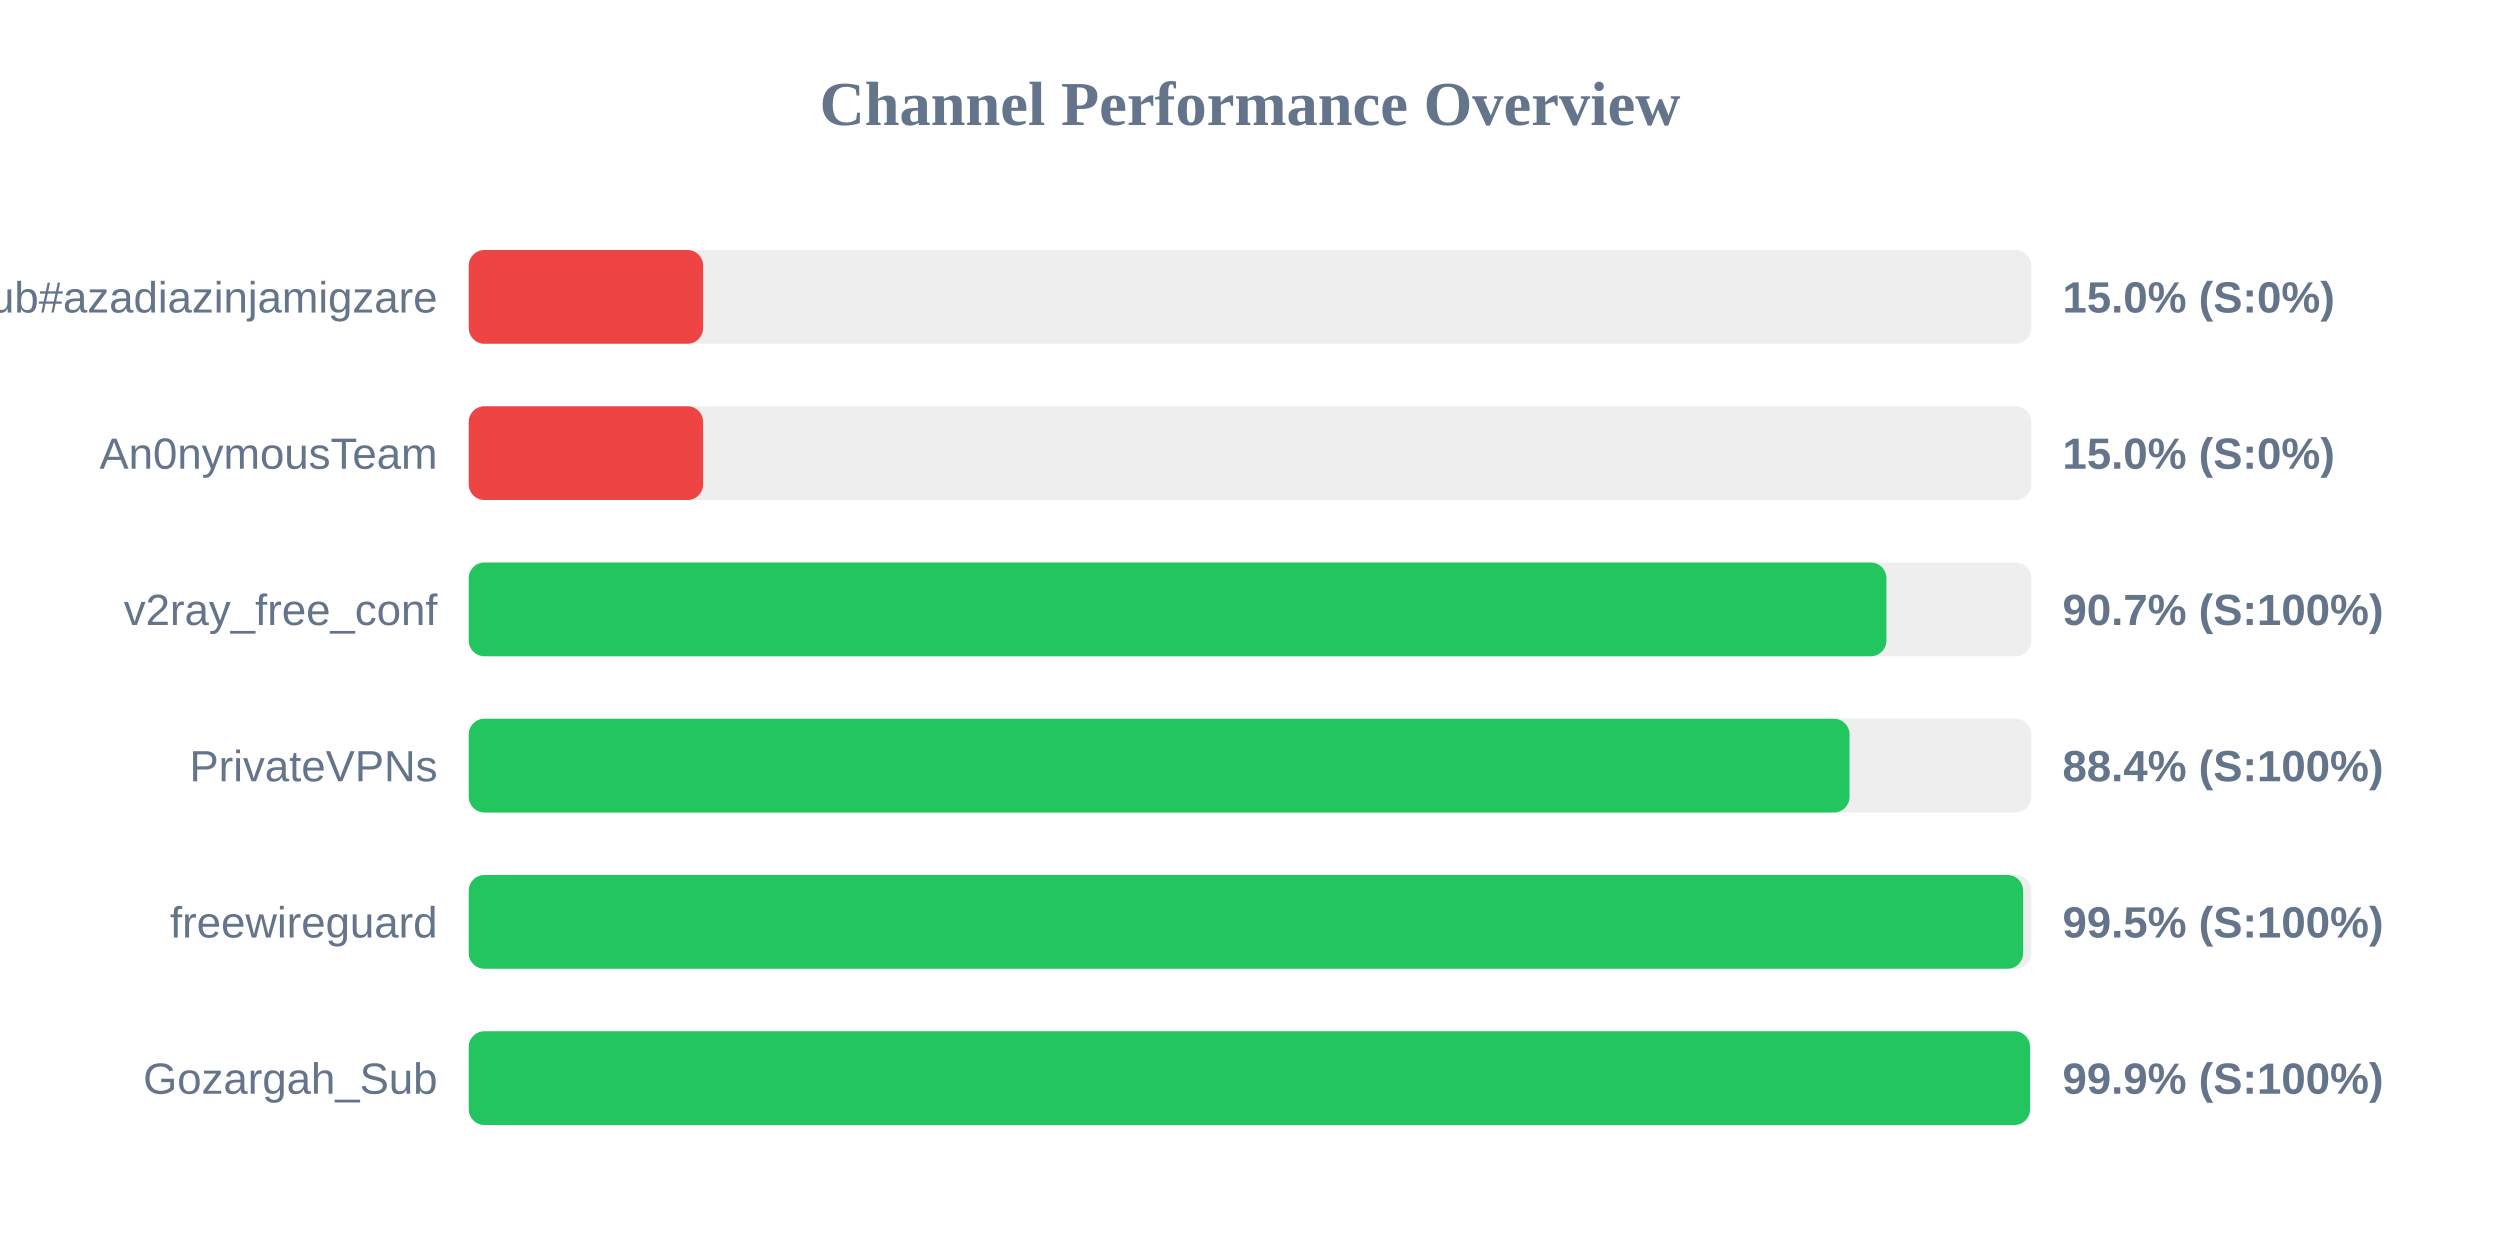
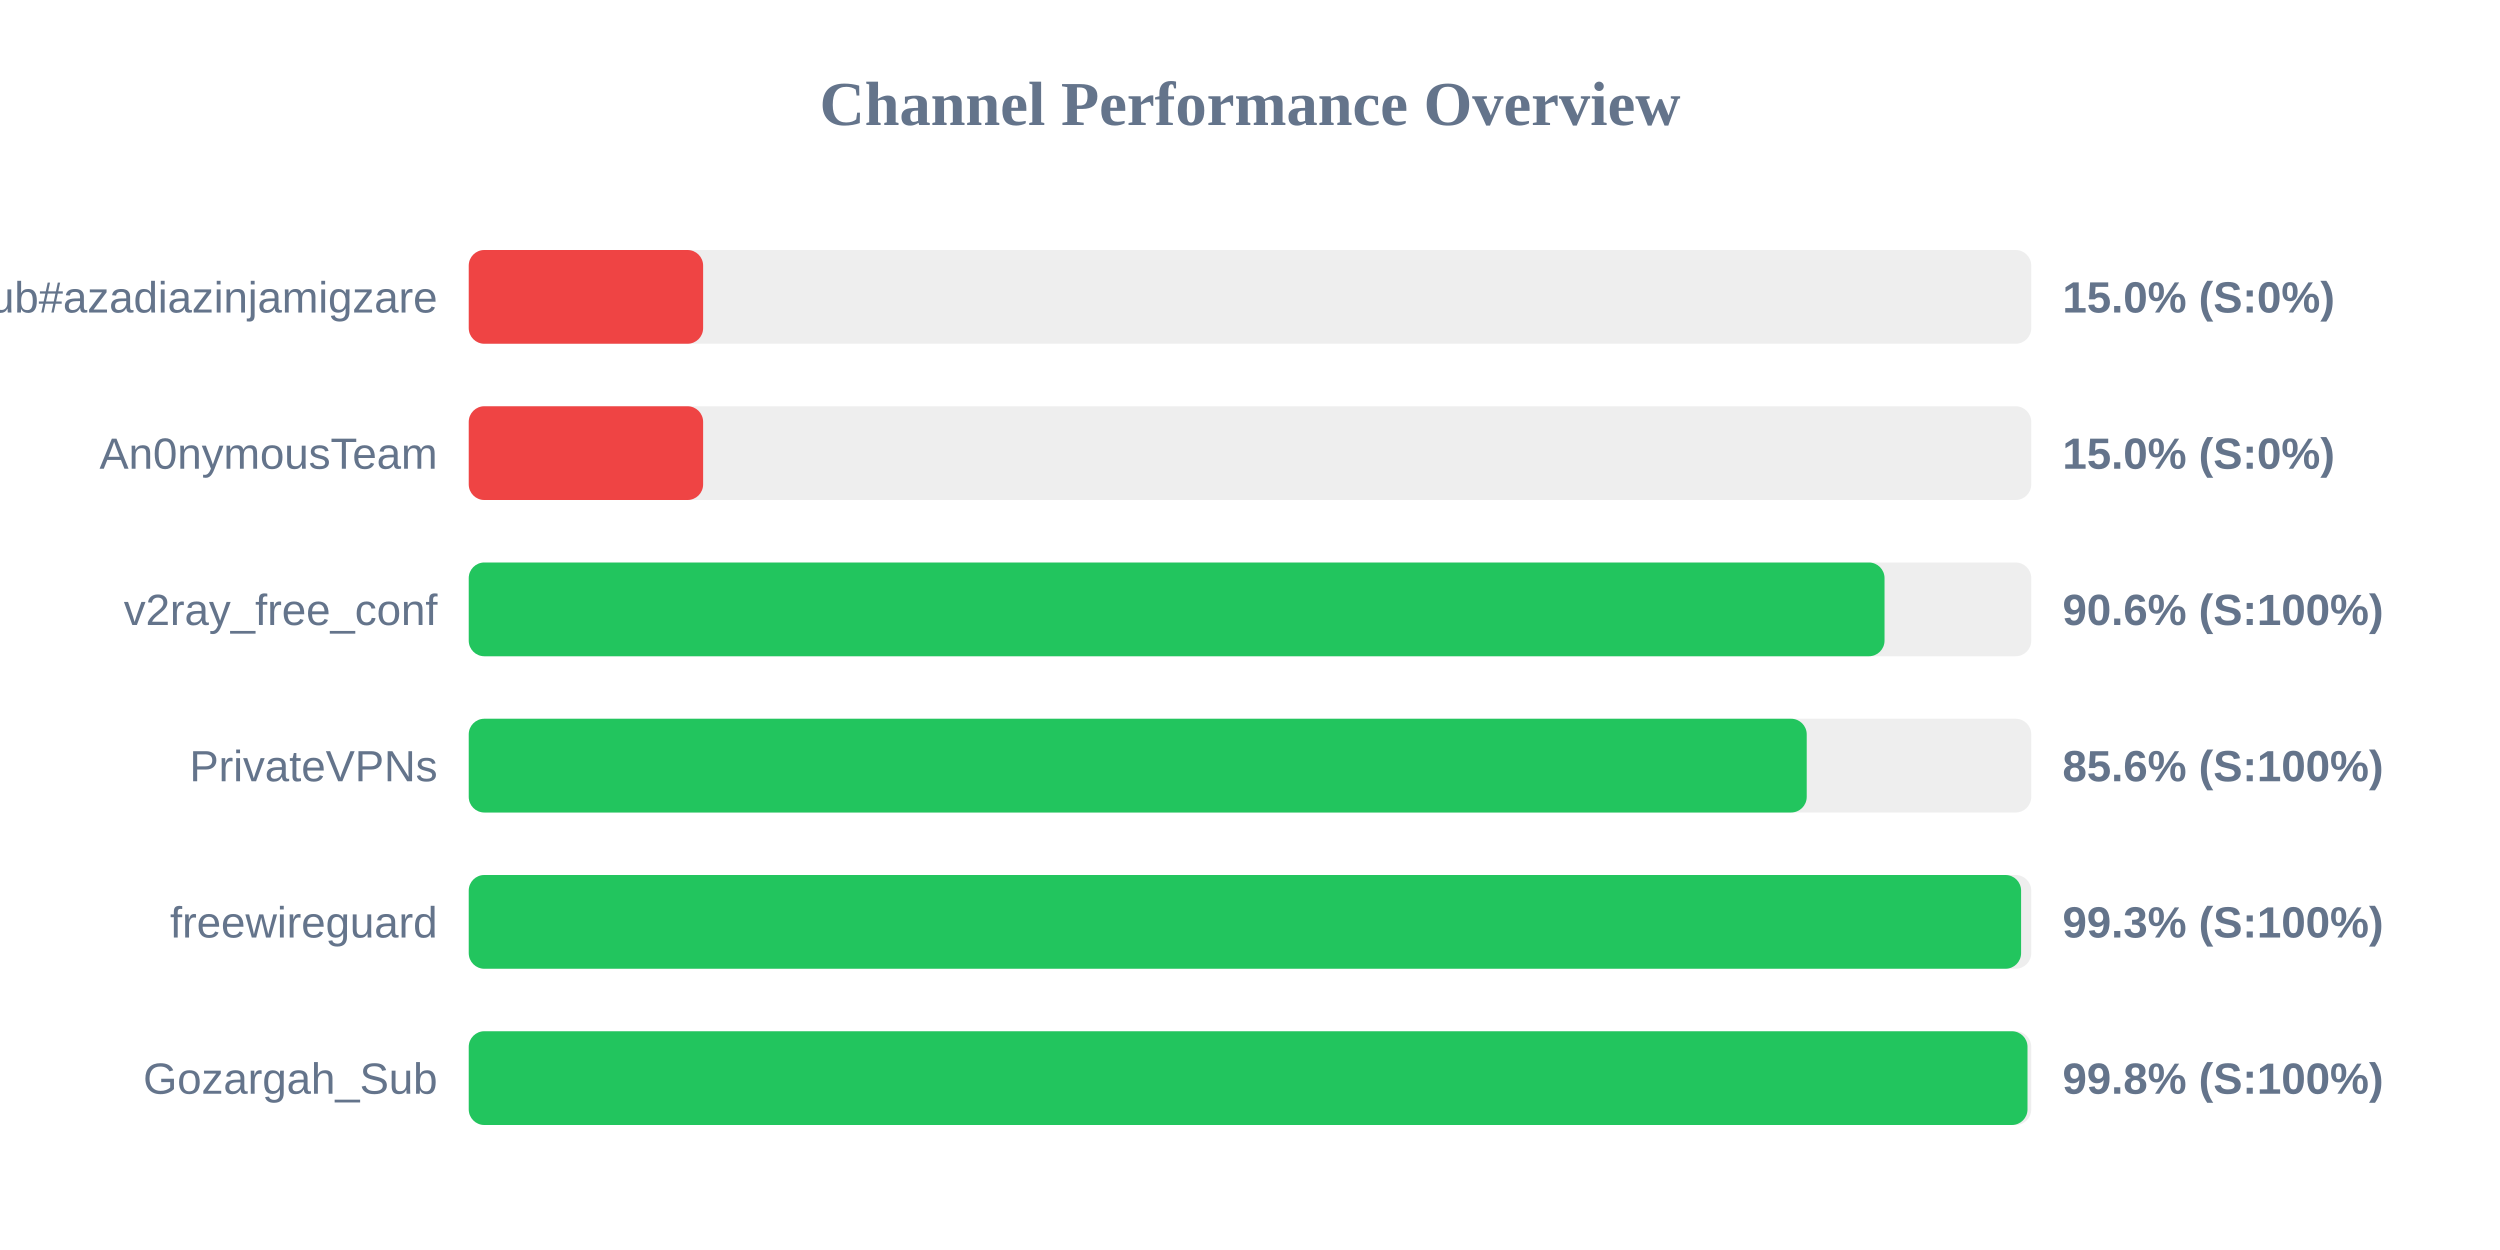
<svg xmlns="http://www.w3.org/2000/svg" width="800" height="400" version="1.1">
  <style>
        .row { font: 14px Arial; fill: #64748b; }
        .score { font: bold 14px Arial; fill: #64748b; }
    </style>
  <text x="400" y="40" text-anchor="middle" font-size="20px" font-weight="bold" fill="#64748b">Channel Performance Overview</text>
  <rect x="150" y="80" width="500" height="30" fill="#eee" rx="5" />
  <rect x="150" y="80" width="75.0" height="30" fill="#ef4444" rx="5" />
  <text x="140" y="100" text-anchor="end" class="row">Sub#azadiazinjamigzare</text>
  <text x="660" y="100" text-anchor="start" class="score">15.0% (S:0%)</text>
  <rect x="150" y="130" width="500" height="30" fill="#eee" rx="5" />
  <rect x="150" y="130" width="75.0" height="30" fill="#ef4444" rx="5" />
  <text x="140" y="150" text-anchor="end" class="row">An0nymousTeam</text>
  <text x="660" y="150" text-anchor="start" class="score">15.0% (S:0%)</text>
  <rect x="150" y="180" width="500" height="30" fill="#eee" rx="5" />
-   <rect x="150" y="180" width="453.65" height="30" fill="#22c55e" rx="5" />
+   <rect x="150" y="180" width="453.05" height="30" fill="#22c55e" rx="5" />
  <text x="140" y="200" text-anchor="end" class="row">v2ray_free_conf</text>
-   <text x="660" y="200" text-anchor="start" class="score">90.7% (S:100%)</text>
+   <text x="660" y="200" text-anchor="start" class="score">90.6% (S:100%)</text>
  <rect x="150" y="230" width="500" height="30" fill="#eee" rx="5" />
-   <rect x="150" y="230" width="441.85" height="30" fill="#22c55e" rx="5" />
+   <rect x="150" y="230" width="428.15" height="30" fill="#22c55e" rx="5" />
  <text x="140" y="250" text-anchor="end" class="row">PrivateVPNs</text>
-   <text x="660" y="250" text-anchor="start" class="score">88.4% (S:100%)</text>
+   <text x="660" y="250" text-anchor="start" class="score">85.6% (S:100%)</text>
  <rect x="150" y="280" width="500" height="30" fill="#eee" rx="5" />
-   <rect x="150" y="280" width="497.4" height="30" fill="#22c55e" rx="5" />
+   <rect x="150" y="280" width="496.75" height="30" fill="#22c55e" rx="5" />
  <text x="140" y="300" text-anchor="end" class="row">freewireguard</text>
-   <text x="660" y="300" text-anchor="start" class="score">99.5% (S:100%)</text>
+   <text x="660" y="300" text-anchor="start" class="score">99.3% (S:100%)</text>
  <rect x="150" y="330" width="500" height="30" fill="#eee" rx="5" />
-   <rect x="150" y="330" width="499.6" height="30" fill="#22c55e" rx="5" />
+   <rect x="150" y="330" width="498.8" height="30" fill="#22c55e" rx="5" />
  <text x="140" y="350" text-anchor="end" class="row">Gozargah_Sub</text>
-   <text x="660" y="350" text-anchor="start" class="score">99.9% (S:100%)</text>
+   <text x="660" y="350" text-anchor="start" class="score">99.8% (S:100%)</text>
</svg>
